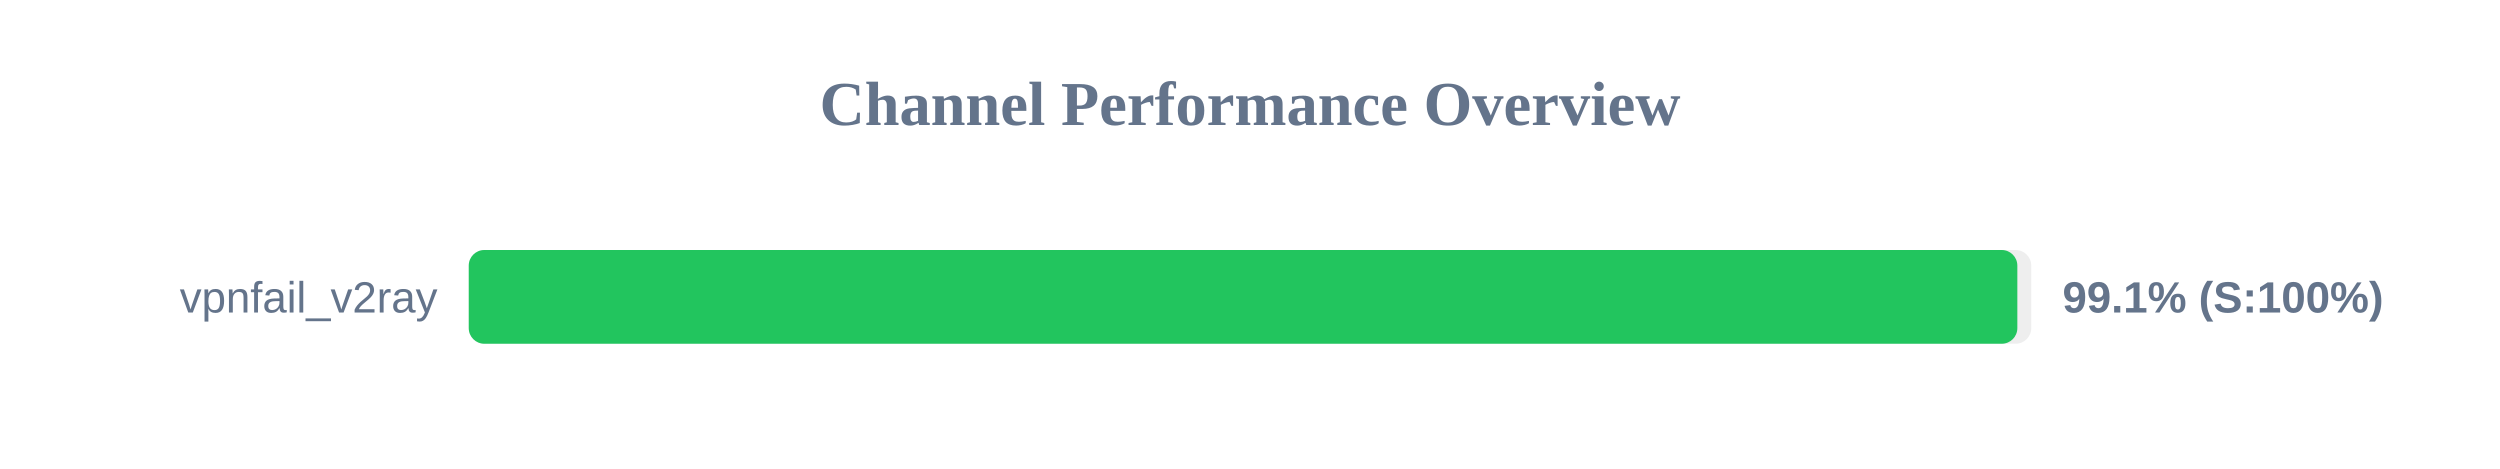
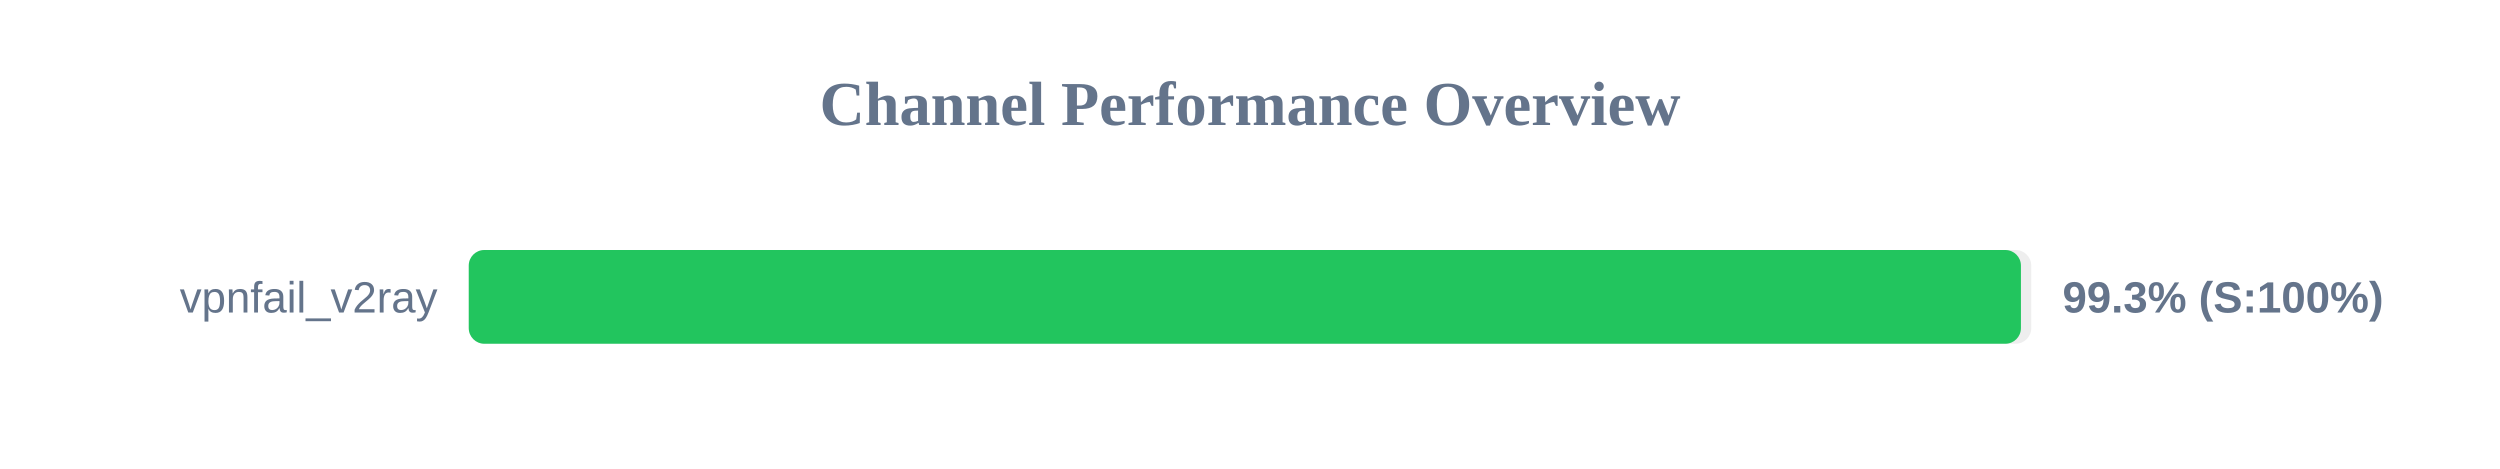
<svg xmlns="http://www.w3.org/2000/svg" width="800" height="150" version="1.1">
  <style>
        .row { font: 14px Arial; fill: #64748b; }
        .score { font: bold 14px Arial; fill: #64748b; }
    </style>
  <text x="400" y="40" text-anchor="middle" font-size="20px" font-weight="bold" fill="#64748b">Channel Performance Overview</text>
  <rect x="150" y="80" width="500" height="30" fill="#eee" rx="5" />
-   <rect x="150" y="80" width="495.55" height="30" fill="#22c55e" rx="5" />
+   <rect x="150" y="80" width="496.7" height="30" fill="#22c55e" rx="5" />
  <text x="140" y="100" text-anchor="end" class="row">vpnfail_v2ray</text>
-   <text x="660" y="100" text-anchor="start" class="score">99.1% (S:100%)</text>
+   <text x="660" y="100" text-anchor="start" class="score">99.3% (S:100%)</text>
</svg>
